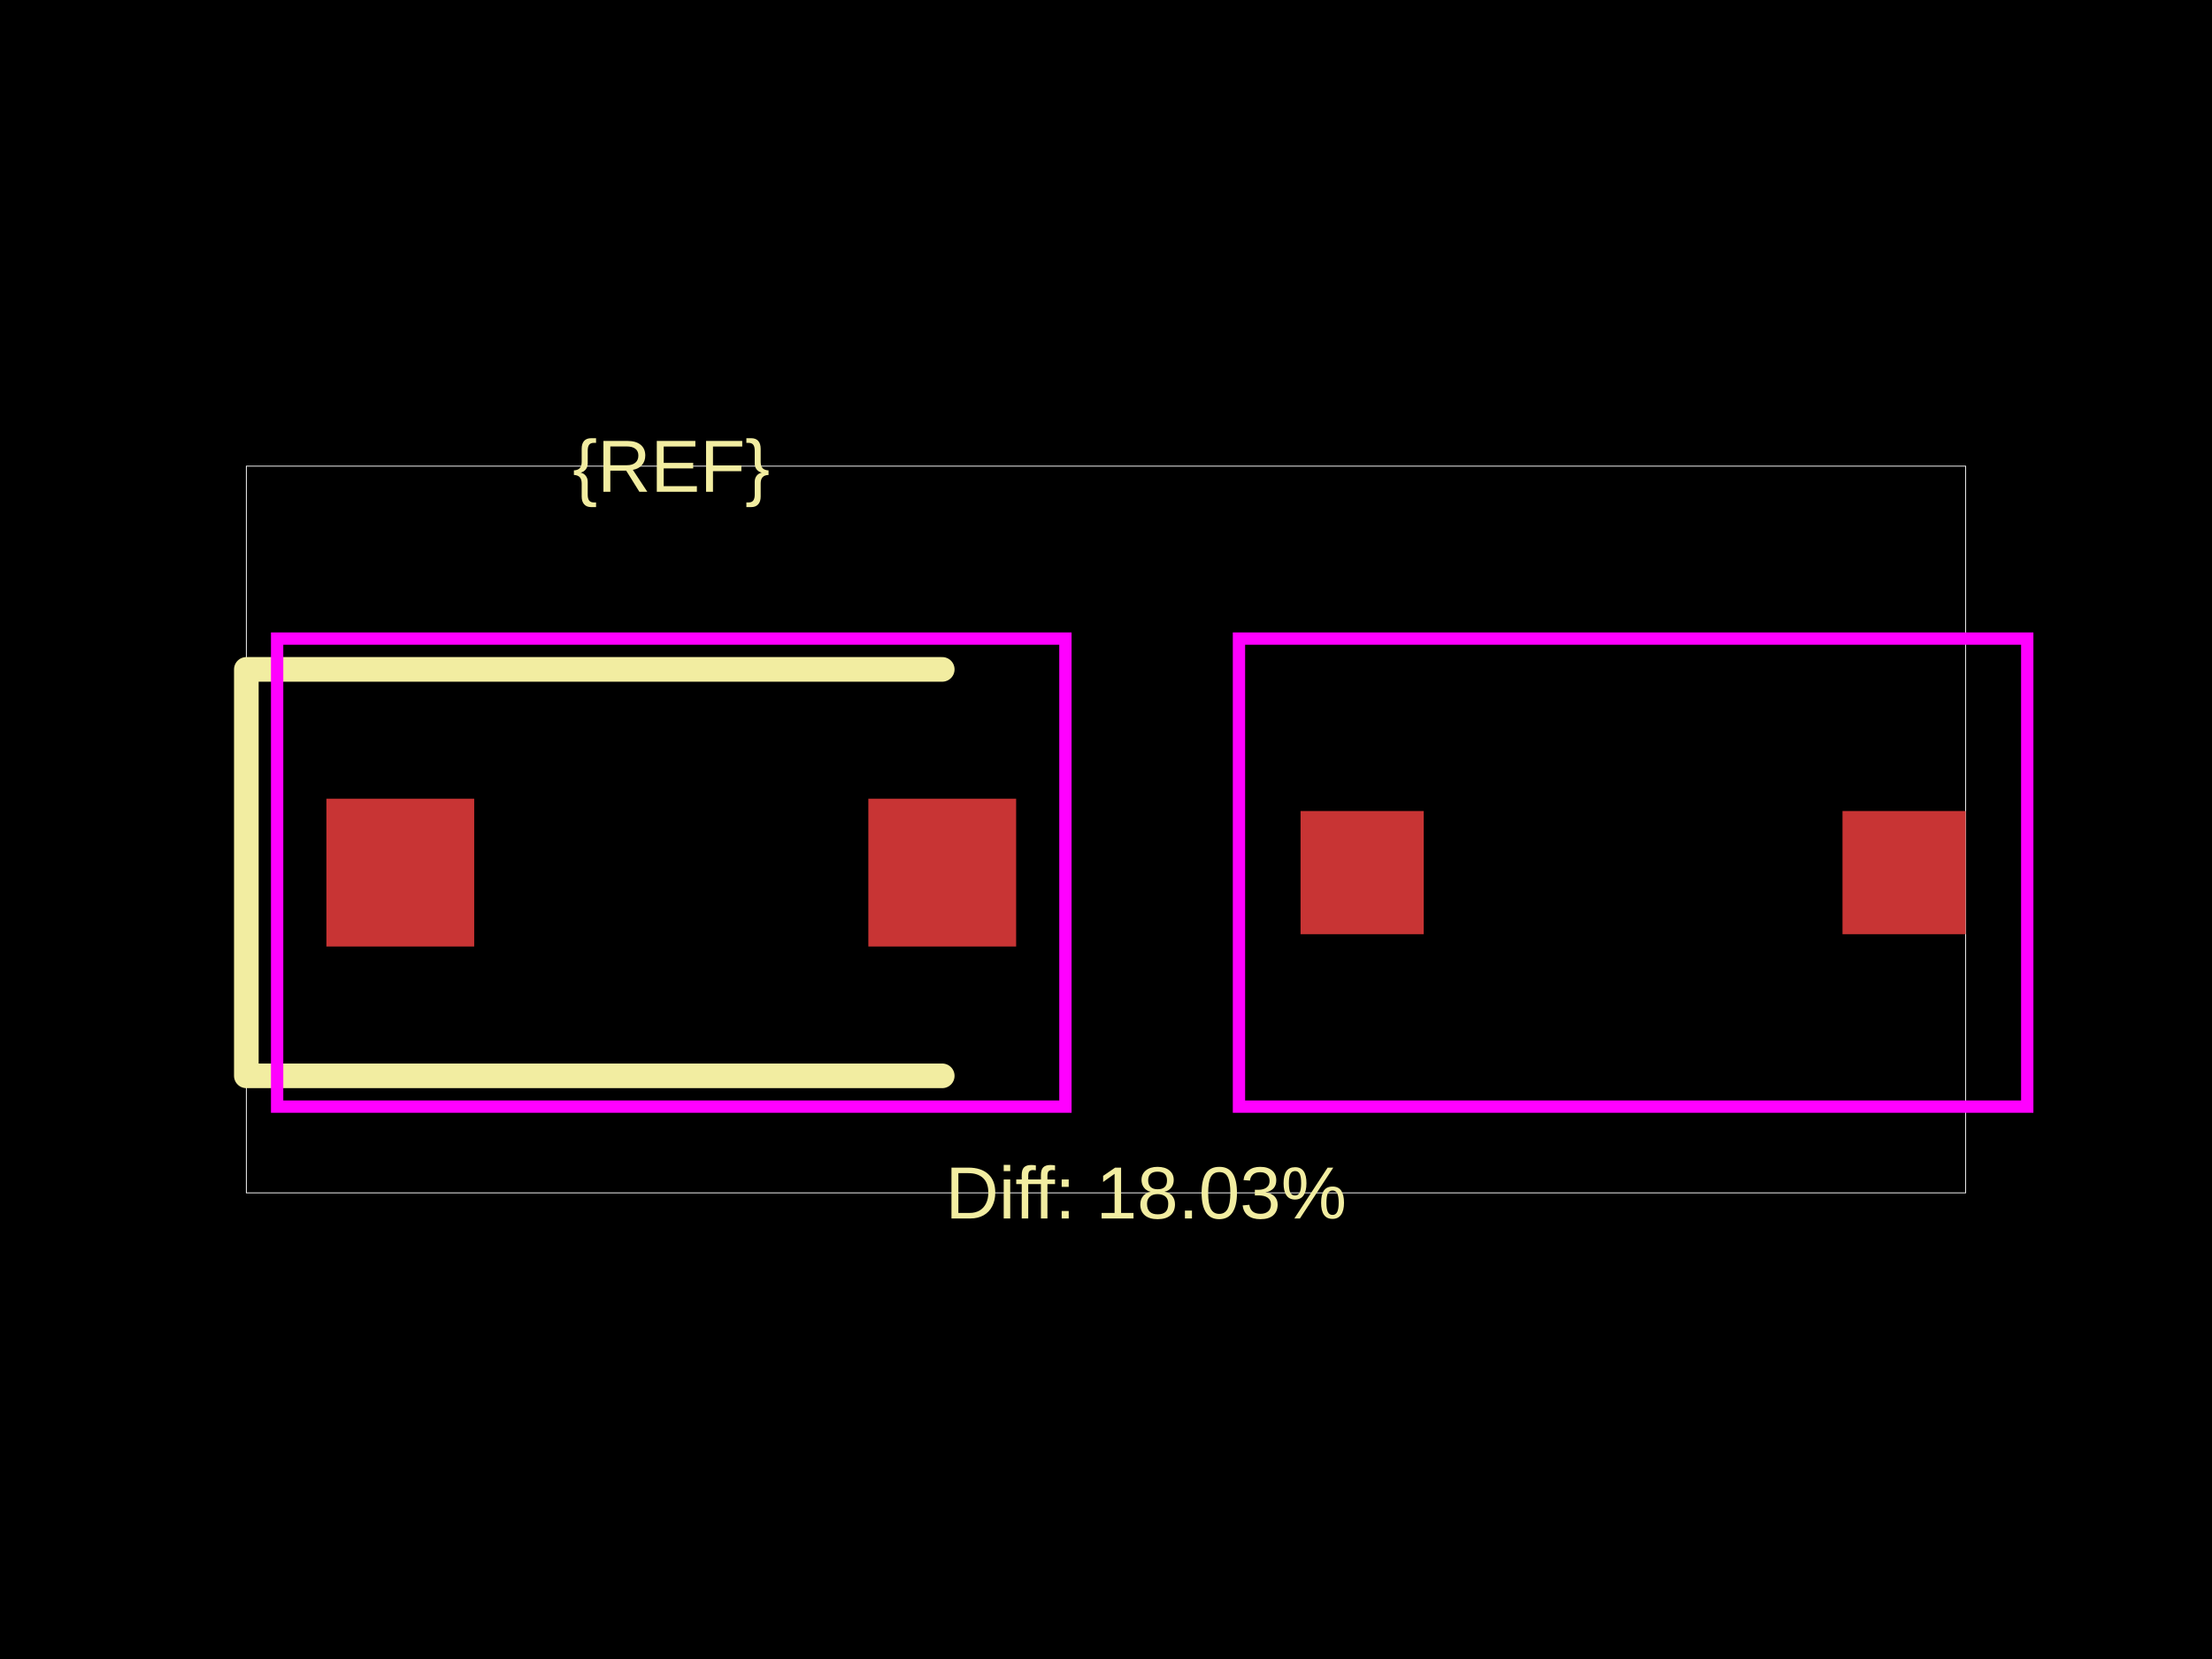
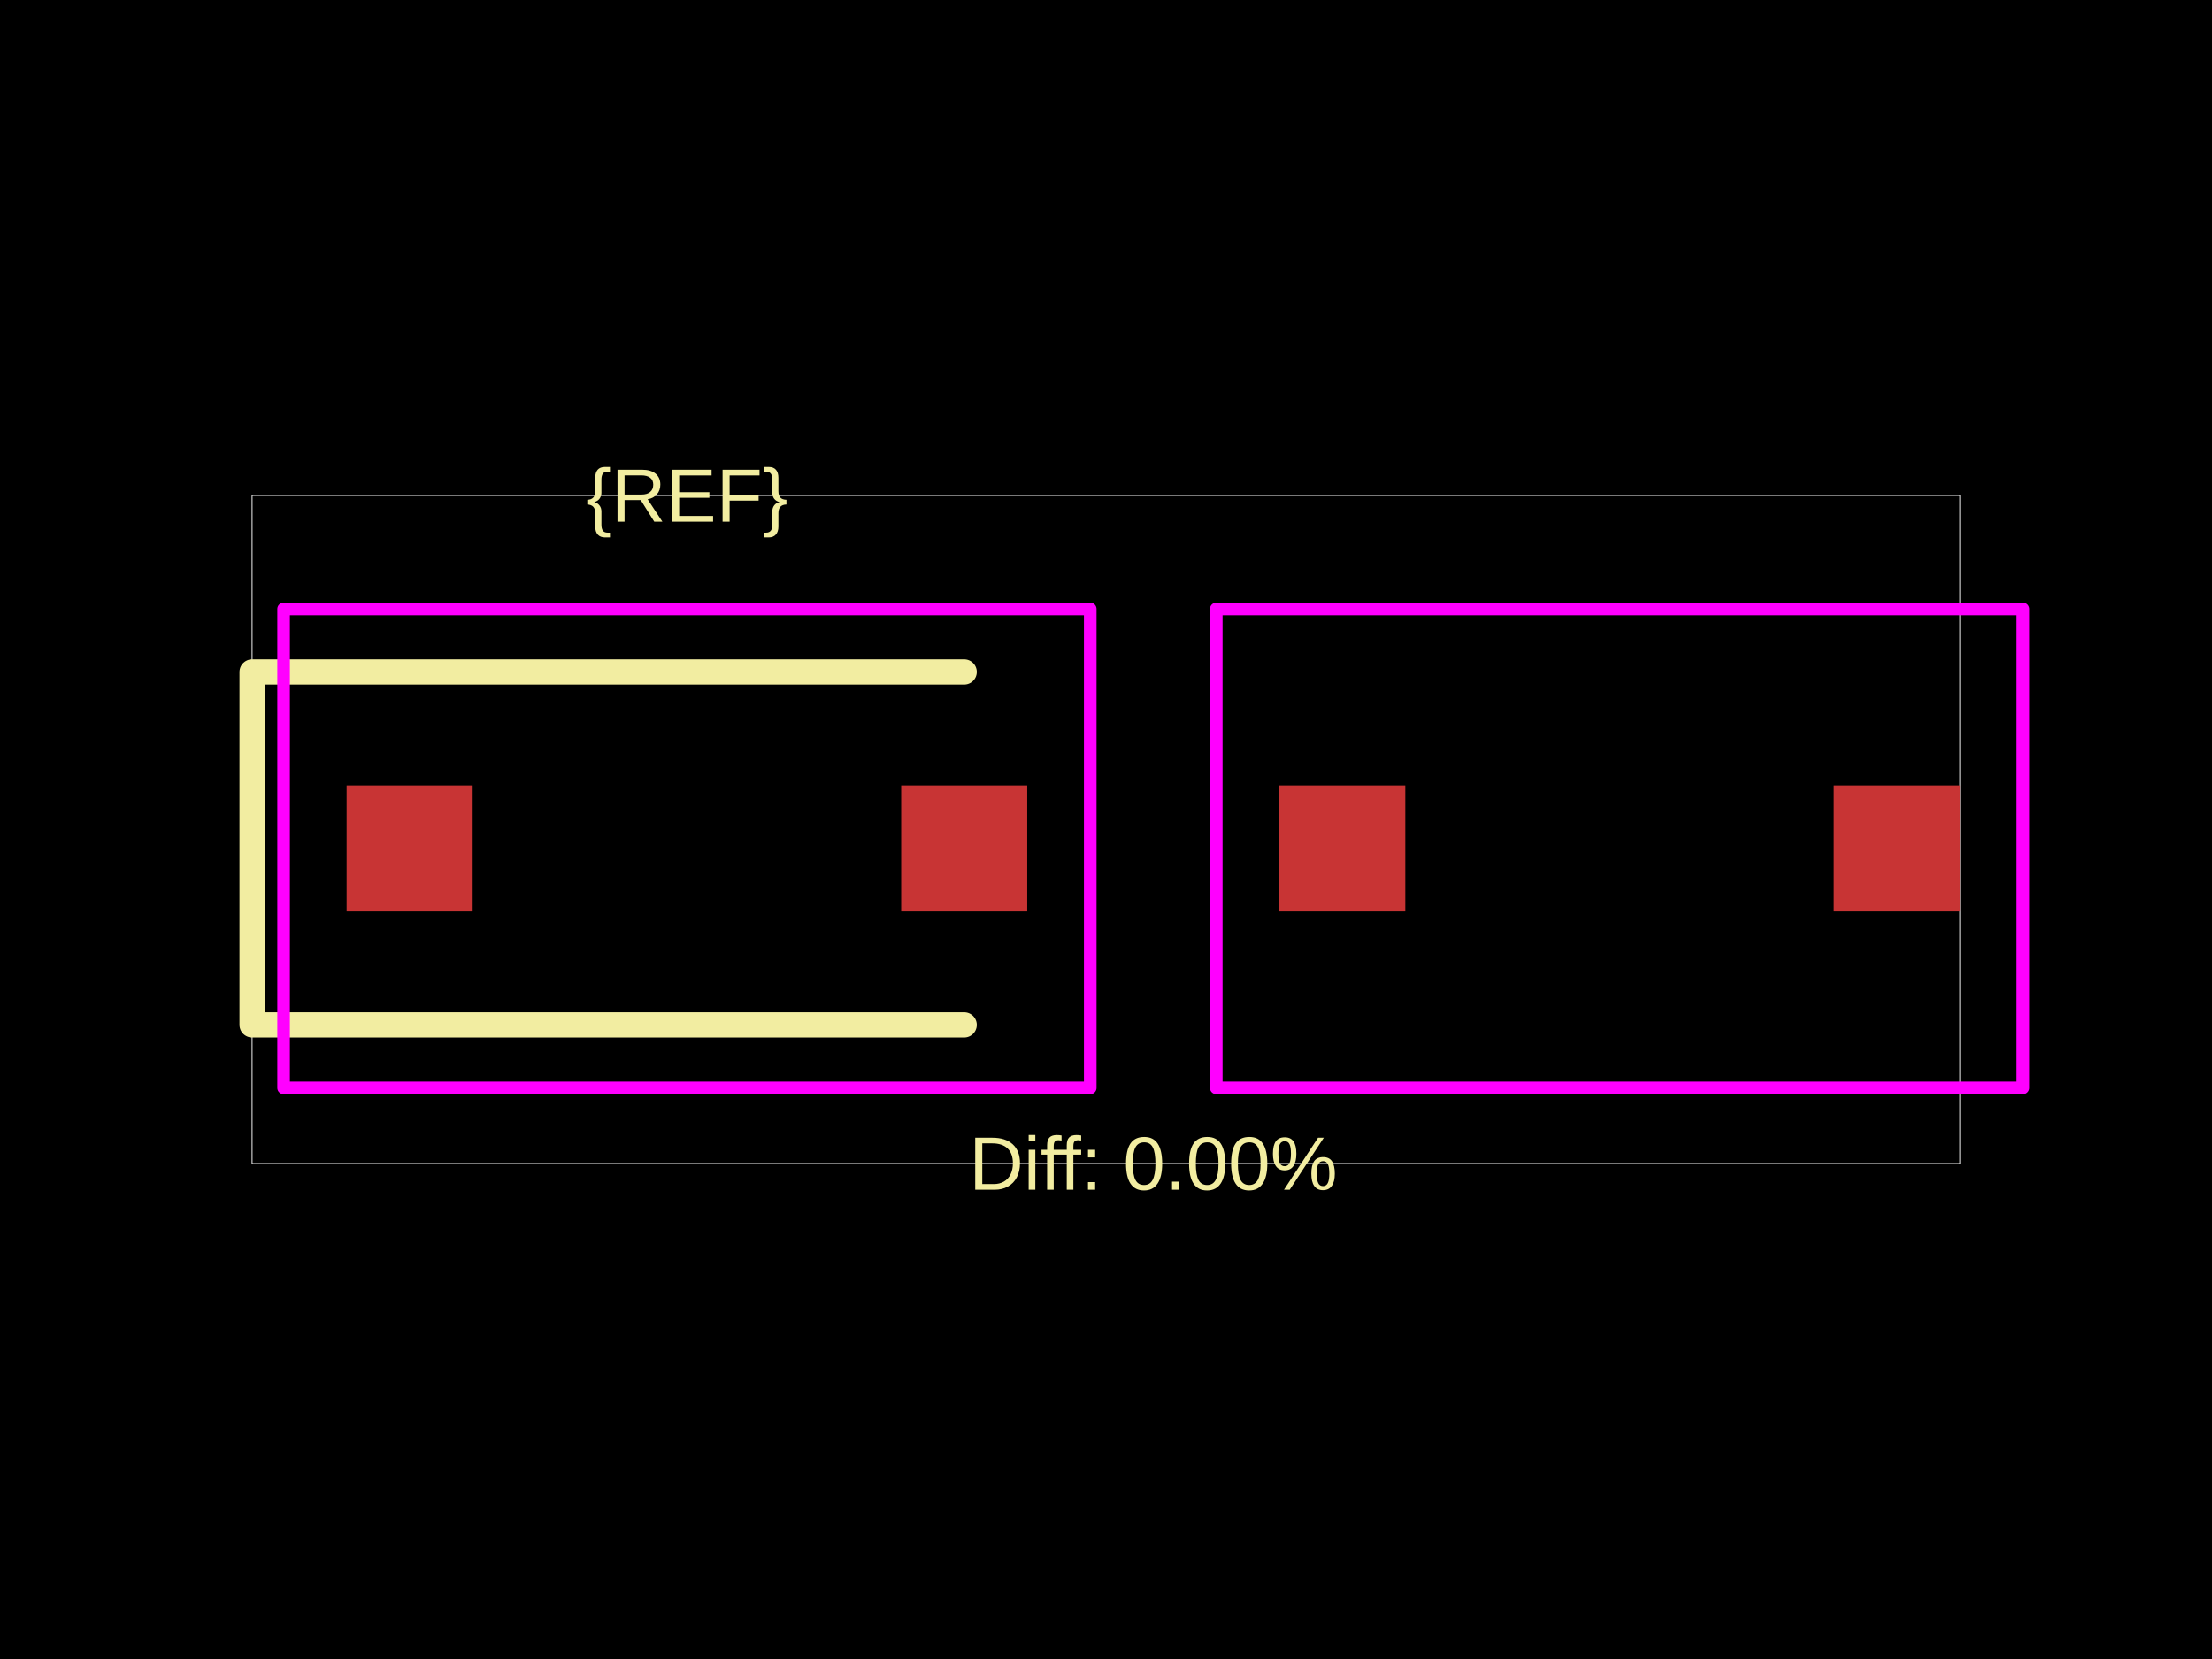
<svg xmlns="http://www.w3.org/2000/svg" width="800" height="600">
  <style />
  <rect class="boundary" x="0" y="0" fill="#000" width="800" height="600" data-type="pcb_background" data-pcb-layer="global" />
-   <rect class="pcb-boundary" fill="none" stroke="#fff" stroke-width="0.3" x="89.091" y="168.59" width="621.817" height="262.82" data-type="pcb_boundary" data-pcb-layer="global" />
-   <rect class="pcb-pad" fill="rgb(200, 52, 52)" x="118.046" y="288.864" width="53.455" height="53.455" data-type="pcb_smtpad" data-pcb-layer="top" />
-   <rect class="pcb-pad" fill="rgb(200, 52, 52)" x="314.047" y="288.864" width="53.455" height="53.455" data-type="pcb_smtpad" data-pcb-layer="top" />
-   <rect class="pcb-pad" fill="rgb(200, 52, 52)" x="470.362" y="293.318" width="44.546" height="44.546" data-type="pcb_smtpad" data-pcb-layer="top" />
-   <rect class="pcb-pad" fill="rgb(200, 52, 52)" x="666.363" y="293.318" width="44.546" height="44.546" data-type="pcb_smtpad" data-pcb-layer="top" />
-   <path class="pcb-silkscreen pcb-silkscreen-top" d="M 340.775 242.091 L 89.091 242.091 L 89.091 389.091 L 340.775 389.091" fill="none" stroke="#f2eda1" stroke-width="8.909" stroke-linecap="round" stroke-linejoin="round" data-pcb-component-id="" data-pcb-silkscreen-path-id="" data-type="pcb_silkscreen_path" data-pcb-layer="top" />
-   <text x="0" y="0" dx="0" dy="0" fill="#f2eda1" font-family="Arial, sans-serif" font-size="26.727" text-anchor="middle" dominant-baseline="central" transform="matrix(1,0,0,1,242.7742,168.5901)" class="pcb-silkscreen-text pcb-silkscreen-top" data-pcb-silkscreen-text-id="pcb_component_1" stroke="none" data-type="pcb_silkscreen_text" data-pcb-layer="top">{REF}</text>
-   <text x="0" y="0" dx="0" dy="0" fill="#f2eda1" font-family="Arial, sans-serif" font-size="26.727" text-anchor="middle" dominant-baseline="central" transform="matrix(1,0,0,1,414.4774,431.4099)" class="pcb-silkscreen-text pcb-silkscreen-top" data-pcb-silkscreen-text-id="" stroke="none" data-type="pcb_silkscreen_text" data-pcb-layer="top">Diff: 18.03%</text>
-   <rect x="100.228" y="230.954" width="285.093" height="169.274" class="pcb-courtyard-rect pcb-courtyard-top" data-pcb-courtyard-rect-id="" data-type="pcb_courtyard_rect" data-pcb-layer="top" fill="none" stroke="#FF00FF" stroke-width="4.455" />
-   <polygon points="448.089,230.954 448.089,400.228 733.181,400.228 733.181,230.954" class="pcb-courtyard-outline pcb-courtyard-top" data-pcb-courtyard-outline-id="pcb_courtyard_outline_0" data-type="pcb_courtyard_outline" data-pcb-layer="top" fill="none" stroke="#FF00FF" stroke-width="4.455" />
+   <rect class="pcb-boundary" fill="none" stroke="#fff" stroke-width="0.3" x="91.168" y="179.202" width="617.664" height="241.595" data-type="pcb_boundary" data-pcb-layer="global" />
+   <rect class="pcb-pad" fill="rgb(200, 52, 52)" x="125.356" y="284.046" width="45.584" height="45.584" data-type="pcb_smtpad" data-pcb-layer="top" />
+   <rect class="pcb-pad" fill="rgb(200, 52, 52)" x="325.926" y="284.046" width="45.584" height="45.584" data-type="pcb_smtpad" data-pcb-layer="top" />
+   <rect class="pcb-pad" fill="rgb(200, 52, 52)" x="462.678" y="284.046" width="45.584" height="45.584" data-type="pcb_smtpad" data-pcb-layer="top" />
+   <rect class="pcb-pad" fill="rgb(200, 52, 52)" x="663.248" y="284.046" width="45.584" height="45.584" data-type="pcb_smtpad" data-pcb-layer="top" />
+   <path class="pcb-silkscreen pcb-silkscreen-top" d="M 348.718 243.02 L 91.168 243.02 L 91.168 370.655 L 348.718 370.655" fill="none" stroke="#f2eda1" stroke-width="9.117" stroke-linecap="round" stroke-linejoin="round" data-pcb-component-id="" data-pcb-silkscreen-path-id="" data-type="pcb_silkscreen_path" data-pcb-layer="top" />
+   <text x="0" y="0" dx="0" dy="0" fill="#f2eda1" font-family="Arial, sans-serif" font-size="27.35" text-anchor="middle" dominant-baseline="central" transform="matrix(1,0,0,1,248.433,179.2023)" class="pcb-silkscreen-text pcb-silkscreen-top" data-pcb-silkscreen-text-id="pcb_component_1" stroke="none" data-type="pcb_silkscreen_text" data-pcb-layer="top">{REF}</text>
+   <text x="0" y="0" dx="0" dy="0" fill="#f2eda1" font-family="Arial, sans-serif" font-size="27.35" text-anchor="middle" dominant-baseline="central" transform="matrix(1,0,0,1,417.094,420.7977)" class="pcb-silkscreen-text pcb-silkscreen-top" data-pcb-silkscreen-text-id="" stroke="none" data-type="pcb_silkscreen_text" data-pcb-layer="top">Diff: 0.00%</text>
+   <rect x="102.564" y="220.228" width="291.738" height="173.219" class="pcb-courtyard-rect pcb-courtyard-top" data-pcb-courtyard-rect-id="" data-type="pcb_courtyard_rect" data-pcb-layer="top" stroke-linejoin="round" fill="none" stroke="#FF00FF" stroke-width="4.558" />
+   <polygon points="439.886,220.228 439.886,393.447 731.624,393.447 731.624,220.228" class="pcb-courtyard-outline pcb-courtyard-top" data-pcb-courtyard-outline-id="pcb_courtyard_outline_0" data-type="pcb_courtyard_outline" data-pcb-layer="top" fill="none" stroke="#FF00FF" stroke-width="4.558" stroke-linejoin="round" />
</svg>
